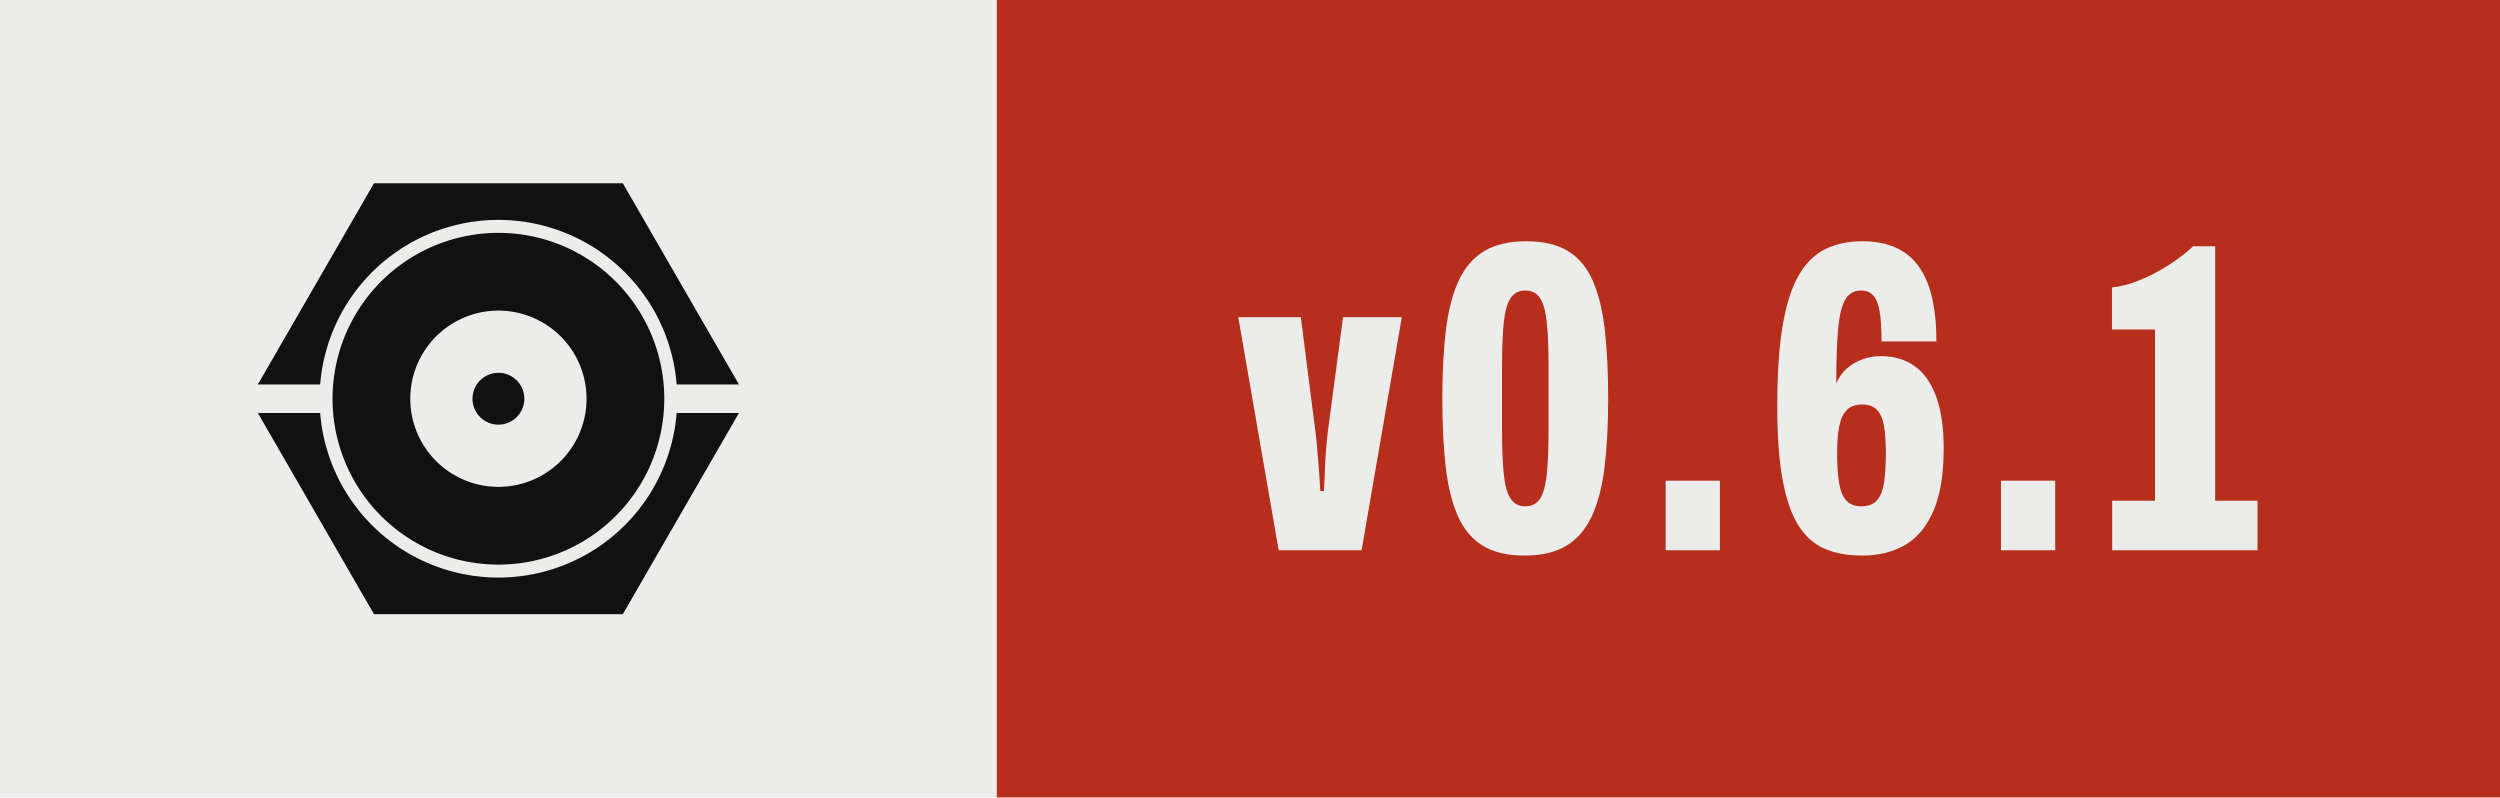
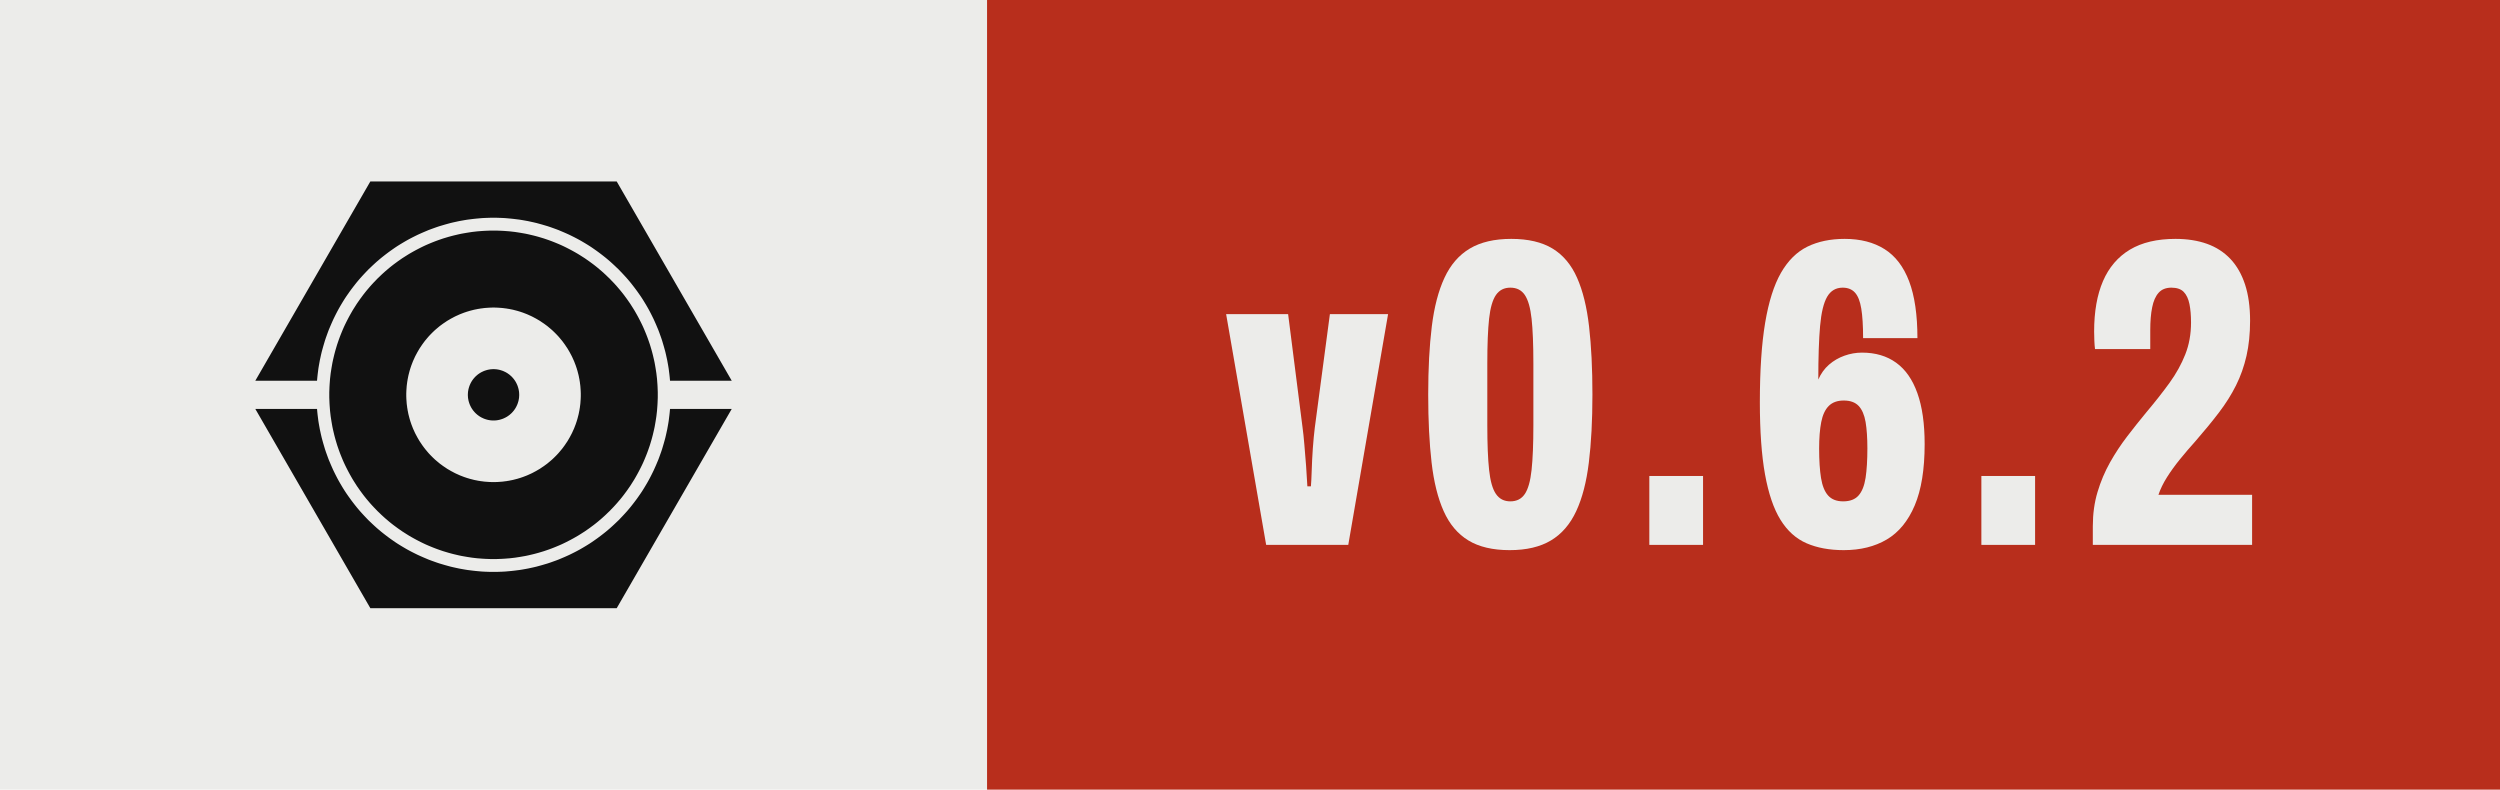
- <svg xmlns="http://www.w3.org/2000/svg" width="62.70" height="20.00" viewBox="0 0 62.70 20.00" role="img" aria-label="Version 0.6.1, released with Presswerk">
+ <svg xmlns="http://www.w3.org/2000/svg" width="63.32" height="20.00" viewBox="0 0 63.32 20.00" role="img" aria-label="Version 0.6.2, released with Presswerk">
  <rect class="field" width="25.00" height="20" fill="#ECECEA" />
-   <rect x="25.00" width="37.70" height="20" fill="#B82E1C" />
+   <rect x="25.00" width="38.32" height="20" fill="#B82E1C" />
  <path class="icon" d="M15.61,47.25L15.62,47.18L15.67,46.62L15.73,46.06L15.80,45.50L15.87,44.94L15.96,44.38L16.06,43.82L16.16,43.27L16.28,42.72L16.40,42.17L16.53,41.62L16.68,41.07L16.83,40.53L16.99,39.99L17.15,39.45L17.33,38.91L17.52,38.38L17.71,37.85L17.91,37.32L18.13,36.80L18.35,36.28L18.58,35.76L18.81,35.25L19.06,34.74L19.31,34.24L19.57,33.74L19.84,33.24L20.12,32.75L20.41,32.26L20.70,31.78L21.00,31.30L21.31,30.83L21.63,30.37L21.96,29.90L22.29,29.45L22.63,29.00L22.98,28.55L23.33,28.11L23.69,27.68L24.06,27.25L24.44,26.83L24.82,26.42L25.21,26.01L25.60,25.60L26.01,25.21L26.42,24.82L26.83,24.44L27.25,24.06L27.68,23.69L28.11,23.33L28.55,22.98L29.00,22.63L29.45,22.29L29.90,21.96L30.37,21.63L30.83,21.31L31.30,21.00L31.78,20.70L32.26,20.41L32.75,20.12L33.24,19.84L33.74,19.57L34.24,19.31L34.74,19.06L35.25,18.81L35.76,18.58L36.28,18.35L36.80,18.13L37.32,17.91L37.85,17.71L38.38,17.52L38.91,17.33L39.45,17.15L39.99,16.99L40.53,16.83L41.07,16.68L41.62,16.53L42.17,16.40L42.72,16.28L43.27,16.16L43.82,16.06L44.38,15.96L44.94,15.87L45.50,15.80L46.06,15.73L46.62,15.67L47.18,15.62L47.74,15.57L48.31,15.54L48.87,15.52L49.44,15.50L50.00,15.50L50.56,15.50L51.13,15.52L51.69,15.54L52.26,15.57L52.82,15.62L53.38,15.67L53.94,15.73L54.50,15.80L55.06,15.87L55.62,15.96L56.18,16.06L56.73,16.16L57.28,16.28L57.83,16.40L58.38,16.53L58.93,16.68L59.47,16.83L60.01,16.99L60.55,17.15L61.09,17.33L61.62,17.52L62.15,17.71L62.68,17.91L63.20,18.13L63.72,18.35L64.24,18.58L64.75,18.81L65.26,19.06L65.76,19.31L66.26,19.57L66.76,19.84L67.25,20.12L67.74,20.41L68.22,20.70L68.70,21.00L69.17,21.31L69.63,21.63L70.10,21.96L70.55,22.29L71.00,22.63L71.45,22.98L71.89,23.33L72.32,23.69L72.75,24.06L73.17,24.44L73.58,24.82L73.99,25.21L74.40,25.60L74.79,26.01L75.18,26.42L75.56,26.83L75.94,27.25L76.31,27.68L76.67,28.11L77.02,28.55L77.37,29.00L77.71,29.45L78.04,29.90L78.37,30.37L78.69,30.83L79.00,31.30L79.30,31.78L79.59,32.26L79.88,32.75L80.16,33.24L80.43,33.74L80.69,34.24L80.94,34.74L81.19,35.25L81.42,35.76L81.65,36.28L81.87,36.80L82.09,37.32L82.29,37.85L82.48,38.38L82.67,38.91L82.85,39.45L83.01,39.99L83.17,40.53L83.32,41.07L83.47,41.62L83.60,42.17L83.72,42.72L83.84,43.27L83.94,43.82L84.04,44.38L84.13,44.94L84.20,45.50L84.27,46.06L84.33,46.62L84.38,47.18L84.39,47.25L96.41,47.25L74.00,8.43L26.00,8.43L3.59,47.25ZM81.96,48.43L81.93,47.91L81.89,47.38L81.85,46.86L81.79,46.34L81.73,45.82L81.65,45.30L81.57,44.79L81.48,44.27L81.39,43.76L81.28,43.24L81.16,42.73L81.04,42.22L80.91,41.72L80.77,41.21L80.62,40.71L80.47,40.21L80.30,39.71L80.13,39.22L79.95,38.73L79.76,38.24L79.56,37.75L79.36,37.27L79.15,36.79L78.93,36.32L78.70,35.85L78.46,35.38L78.22,34.92L77.97,34.46L77.71,34.00L77.45,33.55L77.17,33.10L76.89,32.66L76.61,32.22L76.31,31.79L76.01,31.36L75.70,30.94L75.39,30.52L75.07,30.11L74.74,29.70L74.40,29.30L74.06,28.90L73.71,28.51L73.36,28.13L72.99,27.75L72.63,27.37L72.25,27.01L71.87,26.64L71.49,26.29L71.10,25.94L70.70,25.60L70.30,25.26L69.89,24.93L69.48,24.61L69.06,24.30L68.64,23.99L68.21,23.69L67.78,23.39L67.34,23.11L66.90,22.83L66.45,22.55L66.00,22.29L65.54,22.03L65.08,21.78L64.62,21.54L64.15,21.30L63.68,21.07L63.21,20.85L62.73,20.64L62.25,20.44L61.76,20.24L61.27,20.05L60.78,19.87L60.29,19.70L59.79,19.53L59.29,19.38L58.79,19.23L58.28,19.09L57.78,18.96L57.27,18.84L56.76,18.72L56.24,18.61L55.73,18.52L55.21,18.43L54.70,18.35L54.18,18.27L53.66,18.21L53.14,18.15L52.62,18.11L52.09,18.07L51.57,18.04L51.05,18.02L50.52,18.00L50.00,18.00L49.48,18.00L48.95,18.02L48.43,18.04L47.91,18.07L47.38,18.11L46.86,18.15L46.34,18.21L45.82,18.27L45.30,18.35L44.79,18.43L44.27,18.52L43.76,18.61L43.24,18.72L42.73,18.84L42.22,18.96L41.72,19.09L41.21,19.23L40.71,19.38L40.21,19.53L39.71,19.70L39.22,19.87L38.73,20.05L38.24,20.24L37.75,20.44L37.27,20.64L36.79,20.85L36.32,21.07L35.85,21.30L35.38,21.54L34.92,21.78L34.46,22.03L34.00,22.29L33.55,22.55L33.10,22.83L32.66,23.11L32.22,23.39L31.79,23.69L31.36,23.99L30.94,24.30L30.52,24.61L30.11,24.93L29.70,25.26L29.30,25.60L28.90,25.94L28.51,26.29L28.13,26.64L27.75,27.01L27.37,27.37L27.01,27.75L26.64,28.13L26.29,28.51L25.94,28.90L25.60,29.30L25.26,29.70L24.93,30.11L24.61,30.52L24.30,30.94L23.99,31.36L23.69,31.79L23.39,32.22L23.11,32.66L22.83,33.10L22.55,33.55L22.29,34.00L22.03,34.46L21.78,34.92L21.54,35.38L21.30,35.85L21.07,36.32L20.85,36.79L20.64,37.27L20.44,37.75L20.24,38.24L20.05,38.73L19.87,39.22L19.70,39.71L19.53,40.21L19.38,40.71L19.23,41.21L19.09,41.72L18.96,42.22L18.84,42.73L18.72,43.24L18.61,43.76L18.52,44.27L18.43,44.79L18.35,45.30L18.27,45.82L18.21,46.34L18.15,46.86L18.11,47.38L18.07,47.91L18.04,48.43L18.02,48.95L18.00,49.48L18.00,50.00L18.00,50.52L18.02,51.05L18.04,51.57L18.07,52.09L18.11,52.62L18.15,53.14L18.21,53.66L18.27,54.18L18.35,54.70L18.43,55.21L18.52,55.73L18.61,56.24L18.72,56.76L18.84,57.27L18.96,57.78L19.09,58.28L19.23,58.79L19.38,59.29L19.53,59.79L19.70,60.29L19.87,60.78L20.05,61.27L20.24,61.76L20.44,62.25L20.64,62.73L20.85,63.21L21.07,63.68L21.30,64.15L21.54,64.62L21.78,65.08L22.03,65.54L22.29,66.00L22.55,66.45L22.83,66.90L23.11,67.34L23.39,67.78L23.69,68.21L23.99,68.64L24.30,69.06L24.61,69.48L24.93,69.89L25.26,70.30L25.60,70.70L25.94,71.10L26.29,71.49L26.64,71.87L27.01,72.25L27.37,72.63L27.75,72.99L28.13,73.36L28.51,73.71L28.90,74.06L29.30,74.40L29.70,74.74L30.11,75.07L30.52,75.39L30.94,75.70L31.36,76.01L31.79,76.31L32.22,76.61L32.66,76.89L33.10,77.17L33.55,77.45L34.00,77.71L34.46,77.97L34.92,78.22L35.38,78.46L35.85,78.70L36.32,78.93L36.79,79.15L37.27,79.36L37.75,79.56L38.24,79.76L38.73,79.95L39.22,80.13L39.71,80.30L40.21,80.47L40.71,80.62L41.21,80.77L41.72,80.91L42.22,81.04L42.73,81.16L43.24,81.28L43.76,81.39L44.27,81.48L44.79,81.57L45.30,81.65L45.82,81.73L46.34,81.79L46.86,81.85L47.38,81.89L47.91,81.93L48.43,81.96L48.95,81.98L49.48,82.00L50.00,82.00L50.52,82.00L51.05,81.98L51.57,81.96L52.09,81.93L52.62,81.89L53.14,81.85L53.66,81.79L54.18,81.73L54.70,81.65L55.21,81.57L55.73,81.48L56.24,81.39L56.76,81.28L57.27,81.16L57.78,81.04L58.28,80.91L58.79,80.77L59.29,80.62L59.79,80.47L60.29,80.30L60.78,80.13L61.27,79.95L61.76,79.76L62.25,79.56L62.73,79.36L63.21,79.15L63.68,78.93L64.15,78.70L64.62,78.46L65.08,78.22L65.54,77.97L66.00,77.71L66.45,77.45L66.90,77.17L67.34,76.89L67.78,76.61L68.21,76.31L68.64,76.01L69.06,75.70L69.48,75.39L69.89,75.07L70.30,74.74L70.70,74.40L71.10,74.06L71.49,73.71L71.87,73.36L72.25,72.99L72.63,72.63L72.99,72.25L73.36,71.87L73.71,71.49L74.06,71.10L74.40,70.70L74.74,70.30L75.07,69.89L75.39,69.48L75.70,69.06L76.01,68.64L76.31,68.21L76.61,67.78L76.89,67.34L77.17,66.90L77.45,66.45L77.71,66.00L77.97,65.54L78.22,65.08L78.46,64.62L78.70,64.15L78.93,63.68L79.15,63.21L79.36,62.73L79.56,62.25L79.76,61.76L79.95,61.27L80.13,60.78L80.30,60.29L80.47,59.79L80.62,59.29L80.77,58.79L80.91,58.28L81.04,57.78L81.16,57.27L81.28,56.76L81.39,56.24L81.48,55.73L81.57,55.21L81.65,54.70L81.73,54.18L81.79,53.66L81.85,53.14L81.89,52.62L81.93,52.09L81.96,51.57L81.98,51.05L82.00,50.52L82.00,50.00L82.00,49.48L81.98,48.95ZM66.98,50.83L66.96,51.11L66.94,51.39L66.92,51.67L66.89,51.94L66.85,52.22L66.82,52.49L66.77,52.77L66.73,53.04L66.67,53.32L66.62,53.59L66.56,53.86L66.49,54.13L66.42,54.40L66.35,54.67L66.27,54.93L66.19,55.20L66.10,55.46L66.01,55.73L65.91,55.99L65.81,56.25L65.71,56.51L65.60,56.76L65.48,57.02L65.37,57.27L65.25,57.52L65.12,57.77L64.99,58.01L64.86,58.26L64.72,58.50L64.58,58.74L64.44,58.98L64.29,59.21L64.13,59.44L63.98,59.67L63.82,59.90L63.65,60.13L63.49,60.35L63.32,60.57L63.14,60.78L62.96,61.00L62.78,61.21L62.60,61.42L62.41,61.62L62.22,61.82L62.02,62.02L61.82,62.22L61.62,62.41L61.42,62.60L61.21,62.78L61.00,62.96L60.78,63.14L60.57,63.32L60.35,63.49L60.13,63.65L59.90,63.82L59.67,63.98L59.44,64.13L59.21,64.29L58.98,64.44L58.74,64.58L58.50,64.72L58.26,64.86L58.01,64.99L57.77,65.12L57.52,65.25L57.27,65.37L57.02,65.48L56.76,65.60L56.51,65.71L56.25,65.81L55.99,65.91L55.73,66.01L55.46,66.10L55.20,66.19L54.93,66.27L54.67,66.35L54.40,66.42L54.13,66.49L53.86,66.56L53.59,66.62L53.32,66.67L53.04,66.73L52.77,66.77L52.49,66.82L52.22,66.85L51.94,66.89L51.67,66.92L51.39,66.94L51.11,66.96L50.83,66.98L50.56,66.99L50.28,67.00L50.00,67.00L49.72,67.00L49.44,66.99L49.17,66.98L48.89,66.96L48.61,66.94L48.33,66.92L48.06,66.89L47.78,66.85L47.51,66.82L47.23,66.77L46.96,66.73L46.68,66.67L46.41,66.62L46.14,66.56L45.87,66.49L45.60,66.42L45.33,66.35L45.07,66.27L44.80,66.19L44.54,66.10L44.27,66.01L44.01,65.91L43.75,65.81L43.49,65.71L43.24,65.60L42.98,65.48L42.73,65.37L42.48,65.25L42.23,65.12L41.99,64.99L41.74,64.86L41.50,64.72L41.26,64.58L41.02,64.44L40.79,64.29L40.56,64.13L40.33,63.98L40.10,63.82L39.87,63.65L39.65,63.49L39.43,63.32L39.22,63.14L39.00,62.96L38.79,62.78L38.58,62.60L38.38,62.41L38.18,62.22L37.98,62.02L37.78,61.82L37.59,61.62L37.40,61.42L37.22,61.21L37.04,61.00L36.86,60.78L36.68,60.57L36.51,60.35L36.35,60.13L36.18,59.90L36.02,59.67L35.87,59.44L35.71,59.21L35.56,58.98L35.42,58.74L35.28,58.50L35.14,58.26L35.01,58.01L34.88,57.77L34.75,57.52L34.63,57.27L34.52,57.02L34.40,56.76L34.29,56.51L34.19,56.25L34.09,55.99L33.99,55.73L33.90,55.46L33.81,55.20L33.73,54.93L33.65,54.67L33.58,54.40L33.51,54.13L33.44,53.86L33.38,53.59L33.33,53.32L33.27,53.04L33.23,52.77L33.18,52.49L33.15,52.22L33.11,51.94L33.08,51.67L33.06,51.39L33.04,51.11L33.02,50.83L33.01,50.56L33.00,50.28L33.00,50.00L33.00,49.72L33.01,49.44L33.02,49.17L33.04,48.89L33.06,48.61L33.08,48.33L33.11,48.06L33.15,47.78L33.18,47.51L33.23,47.23L33.27,46.96L33.33,46.68L33.38,46.41L33.44,46.14L33.51,45.87L33.58,45.60L33.65,45.33L33.73,45.07L33.81,44.80L33.90,44.54L33.99,44.27L34.09,44.01L34.19,43.75L34.29,43.49L34.40,43.24L34.52,42.98L34.63,42.73L34.75,42.48L34.88,42.23L35.01,41.99L35.14,41.74L35.28,41.50L35.42,41.26L35.56,41.02L35.71,40.79L35.87,40.56L36.02,40.33L36.18,40.10L36.35,39.87L36.51,39.65L36.68,39.43L36.86,39.22L37.04,39.00L37.22,38.79L37.40,38.58L37.59,38.38L37.78,38.18L37.98,37.98L38.18,37.78L38.38,37.59L38.58,37.40L38.79,37.22L39.00,37.04L39.22,36.86L39.43,36.68L39.65,36.51L39.87,36.35L40.10,36.18L40.33,36.02L40.56,35.87L40.79,35.71L41.02,35.56L41.26,35.42L41.50,35.28L41.74,35.14L41.99,35.01L42.23,34.88L42.48,34.75L42.73,34.63L42.98,34.52L43.24,34.40L43.49,34.29L43.75,34.19L44.01,34.09L44.27,33.99L44.54,33.90L44.80,33.81L45.07,33.73L45.33,33.65L45.60,33.58L45.87,33.51L46.14,33.44L46.41,33.38L46.68,33.33L46.96,33.27L47.23,33.23L47.51,33.18L47.78,33.15L48.06,33.11L48.33,33.08L48.61,33.06L48.89,33.04L49.17,33.02L49.44,33.01L49.72,33.00L50.00,33.00L50.28,33.00L50.56,33.01L50.83,33.02L51.11,33.04L51.39,33.06L51.67,33.08L51.94,33.11L52.22,33.15L52.49,33.18L52.77,33.23L53.04,33.27L53.32,33.33L53.59,33.38L53.86,33.44L54.13,33.51L54.40,33.58L54.67,33.65L54.93,33.73L55.20,33.81L55.46,33.90L55.73,33.99L55.99,34.09L56.25,34.19L56.51,34.29L56.76,34.40L57.02,34.52L57.27,34.63L57.52,34.75L57.77,34.88L58.01,35.01L58.26,35.14L58.50,35.28L58.74,35.42L58.98,35.56L59.21,35.71L59.44,35.87L59.67,36.02L59.90,36.18L60.13,36.35L60.35,36.51L60.57,36.68L60.78,36.86L61.00,37.04L61.21,37.22L61.42,37.40L61.62,37.59L61.82,37.78L62.02,37.98L62.22,38.18L62.41,38.38L62.60,38.58L62.78,38.79L62.96,39.00L63.14,39.22L63.32,39.43L63.49,39.65L63.65,39.87L63.82,40.10L63.98,40.33L64.13,40.56L64.29,40.79L64.44,41.02L64.58,41.26L64.72,41.50L64.86,41.74L64.99,41.99L65.12,42.23L65.25,42.48L65.37,42.73L65.48,42.98L65.60,43.24L65.71,43.49L65.81,43.75L65.91,44.01L66.01,44.27L66.10,44.54L66.19,44.80L66.27,45.07L66.35,45.33L66.42,45.60L66.49,45.87L66.56,46.14L66.62,46.41L66.67,46.68L66.73,46.96L66.77,47.23L66.82,47.51L66.85,47.78L66.89,48.06L66.92,48.33L66.94,48.61L66.96,48.89L66.98,49.17L66.99,49.44L67.00,49.72L67.00,50.00L67.00,50.28L66.99,50.56ZM55.00,49.84L54.99,49.75L54.99,49.67L54.98,49.59L54.98,49.51L54.97,49.43L54.96,49.35L54.95,49.27L54.93,49.19L54.92,49.10L54.90,49.02L54.89,48.94L54.87,48.86L54.85,48.79L54.83,48.71L54.81,48.63L54.78,48.55L54.76,48.47L54.73,48.39L54.71,48.32L54.68,48.24L54.65,48.16L54.62,48.09L54.59,48.01L54.55,47.94L54.52,47.86L54.48,47.79L54.45,47.72L54.41,47.64L54.37,47.57L54.33,47.50L54.29,47.43L54.25,47.36L54.20,47.29L54.16,47.22L54.11,47.15L54.06,47.09L54.02,47.02L53.97,46.96L53.92,46.89L53.87,46.83L53.81,46.77L53.76,46.70L53.70,46.64L53.65,46.58L53.59,46.52L53.54,46.46L53.48,46.41L53.42,46.35L53.36,46.30L53.30,46.24L53.23,46.19L53.17,46.13L53.11,46.08L53.04,46.03L52.98,45.98L52.91,45.94L52.85,45.89L52.78,45.84L52.71,45.80L52.64,45.75L52.57,45.71L52.50,45.67L52.43,45.63L52.36,45.59L52.28,45.55L52.21,45.52L52.14,45.48L52.06,45.45L51.99,45.41L51.91,45.38L51.84,45.35L51.76,45.32L51.68,45.29L51.61,45.27L51.53,45.24L51.45,45.22L51.37,45.19L51.29,45.17L51.21,45.15L51.14,45.13L51.06,45.11L50.98,45.10L50.90,45.08L50.81,45.07L50.73,45.05L50.65,45.04L50.57,45.03L50.49,45.02L50.41,45.02L50.33,45.01L50.25,45.01L50.16,45.00L50.08,45.00L50.00,45.00L49.92,45.00L49.84,45.00L49.75,45.01L49.67,45.01L49.59,45.02L49.51,45.02L49.43,45.03L49.35,45.04L49.27,45.05L49.19,45.07L49.10,45.08L49.02,45.10L48.94,45.11L48.86,45.13L48.79,45.15L48.71,45.17L48.63,45.19L48.55,45.22L48.47,45.24L48.39,45.27L48.32,45.29L48.24,45.32L48.16,45.35L48.09,45.38L48.01,45.41L47.94,45.45L47.86,45.48L47.79,45.52L47.72,45.55L47.64,45.59L47.57,45.63L47.50,45.67L47.43,45.71L47.36,45.75L47.29,45.80L47.22,45.84L47.15,45.89L47.09,45.94L47.02,45.98L46.96,46.03L46.89,46.08L46.83,46.13L46.77,46.19L46.70,46.24L46.64,46.30L46.58,46.35L46.52,46.41L46.46,46.46L46.41,46.52L46.35,46.58L46.30,46.64L46.24,46.70L46.19,46.77L46.13,46.83L46.08,46.89L46.03,46.96L45.98,47.02L45.94,47.09L45.89,47.15L45.84,47.22L45.80,47.29L45.75,47.36L45.71,47.43L45.67,47.50L45.63,47.57L45.59,47.64L45.55,47.72L45.52,47.79L45.48,47.86L45.45,47.94L45.41,48.01L45.38,48.09L45.35,48.16L45.32,48.24L45.29,48.32L45.27,48.39L45.24,48.47L45.22,48.55L45.19,48.63L45.17,48.71L45.15,48.79L45.13,48.86L45.11,48.94L45.10,49.02L45.08,49.10L45.07,49.19L45.05,49.27L45.04,49.35L45.03,49.43L45.02,49.51L45.02,49.59L45.01,49.67L45.01,49.75L45.00,49.84L45.00,49.92L45.00,50.00L45.00,50.08L45.00,50.16L45.01,50.25L45.01,50.33L45.02,50.41L45.02,50.49L45.03,50.57L45.04,50.65L45.05,50.73L45.07,50.81L45.08,50.90L45.10,50.98L45.11,51.06L45.13,51.14L45.15,51.21L45.17,51.29L45.19,51.37L45.22,51.45L45.24,51.53L45.27,51.61L45.29,51.68L45.32,51.76L45.35,51.84L45.38,51.91L45.41,51.99L45.45,52.06L45.48,52.14L45.52,52.21L45.55,52.28L45.59,52.36L45.63,52.43L45.67,52.50L45.71,52.57L45.75,52.64L45.80,52.71L45.84,52.78L45.89,52.85L45.94,52.91L45.98,52.98L46.03,53.04L46.08,53.11L46.13,53.17L46.19,53.23L46.24,53.30L46.30,53.36L46.35,53.42L46.41,53.48L46.46,53.54L46.52,53.59L46.58,53.65L46.64,53.70L46.70,53.76L46.77,53.81L46.83,53.87L46.89,53.92L46.96,53.97L47.02,54.02L47.09,54.06L47.15,54.11L47.22,54.16L47.29,54.20L47.36,54.25L47.43,54.29L47.50,54.33L47.57,54.37L47.64,54.41L47.72,54.45L47.79,54.48L47.86,54.52L47.94,54.55L48.01,54.59L48.09,54.62L48.16,54.65L48.24,54.68L48.32,54.71L48.39,54.73L48.47,54.76L48.55,54.78L48.63,54.81L48.71,54.83L48.79,54.85L48.86,54.87L48.94,54.89L49.02,54.90L49.10,54.92L49.19,54.93L49.27,54.95L49.35,54.96L49.43,54.97L49.51,54.98L49.59,54.98L49.67,54.99L49.75,54.99L49.84,55.00L49.92,55.00L50.00,55.00L50.08,55.00L50.16,55.00L50.25,54.99L50.33,54.99L50.41,54.98L50.49,54.98L50.57,54.97L50.65,54.96L50.73,54.95L50.81,54.93L50.90,54.92L50.98,54.90L51.06,54.89L51.14,54.87L51.21,54.85L51.29,54.83L51.37,54.81L51.45,54.78L51.53,54.76L51.61,54.73L51.68,54.71L51.76,54.68L51.84,54.65L51.91,54.62L51.99,54.59L52.06,54.55L52.14,54.52L52.21,54.48L52.28,54.45L52.36,54.41L52.43,54.37L52.50,54.33L52.57,54.29L52.64,54.25L52.71,54.20L52.78,54.16L52.85,54.11L52.91,54.06L52.98,54.02L53.04,53.97L53.11,53.92L53.17,53.87L53.23,53.81L53.30,53.76L53.36,53.70L53.42,53.65L53.48,53.59L53.54,53.54L53.59,53.48L53.65,53.42L53.70,53.36L53.76,53.30L53.81,53.23L53.87,53.17L53.92,53.11L53.97,53.04L54.02,52.98L54.06,52.91L54.11,52.85L54.16,52.78L54.20,52.71L54.25,52.64L54.29,52.57L54.33,52.50L54.37,52.43L54.41,52.36L54.45,52.28L54.48,52.21L54.52,52.14L54.55,52.06L54.59,51.99L54.62,51.91L54.65,51.84L54.68,51.76L54.71,51.68L54.73,51.61L54.76,51.53L54.78,51.45L54.81,51.37L54.83,51.29L54.85,51.21L54.87,51.14L54.89,51.06L54.90,50.98L54.92,50.90L54.93,50.81L54.95,50.73L54.96,50.65L54.97,50.57L54.98,50.49L54.98,50.41L54.99,50.33L54.99,50.25L55.00,50.16L55.00,50.08L55.00,50.00L55.00,49.92ZM84.39,52.75L84.38,52.82L84.33,53.38L84.27,53.94L84.20,54.50L84.13,55.06L84.04,55.62L83.94,56.18L83.84,56.73L83.72,57.28L83.60,57.83L83.47,58.38L83.32,58.93L83.17,59.47L83.01,60.01L82.85,60.55L82.67,61.09L82.48,61.62L82.29,62.15L82.09,62.68L81.87,63.20L81.65,63.72L81.42,64.24L81.19,64.75L80.94,65.26L80.69,65.76L80.43,66.26L80.16,66.76L79.88,67.25L79.59,67.74L79.30,68.22L79.00,68.70L78.69,69.17L78.37,69.63L78.04,70.10L77.71,70.55L77.37,71.00L77.02,71.45L76.67,71.89L76.31,72.32L75.94,72.75L75.56,73.17L75.18,73.58L74.79,73.99L74.40,74.40L73.99,74.79L73.58,75.18L73.17,75.56L72.75,75.94L72.32,76.31L71.89,76.67L71.45,77.02L71.00,77.37L70.55,77.71L70.10,78.04L69.63,78.37L69.17,78.69L68.70,79.00L68.22,79.30L67.74,79.59L67.25,79.88L66.76,80.16L66.26,80.43L65.76,80.69L65.26,80.94L64.75,81.19L64.24,81.42L63.72,81.65L63.20,81.87L62.68,82.09L62.15,82.29L61.62,82.48L61.09,82.67L60.55,82.85L60.01,83.01L59.47,83.17L58.93,83.32L58.38,83.47L57.83,83.60L57.28,83.72L56.73,83.84L56.18,83.94L55.62,84.04L55.06,84.13L54.50,84.20L53.94,84.27L53.38,84.33L52.82,84.38L52.26,84.43L51.69,84.46L51.13,84.48L50.56,84.50L50.00,84.50L49.44,84.50L48.87,84.48L48.31,84.46L47.74,84.43L47.18,84.38L46.62,84.33L46.06,84.27L45.50,84.20L44.94,84.13L44.38,84.04L43.82,83.94L43.27,83.84L42.72,83.72L42.17,83.60L41.62,83.47L41.07,83.32L40.53,83.17L39.99,83.01L39.45,82.85L38.91,82.67L38.38,82.48L37.85,82.29L37.32,82.09L36.80,81.87L36.28,81.65L35.76,81.42L35.25,81.19L34.74,80.94L34.24,80.69L33.74,80.43L33.24,80.16L32.75,79.88L32.26,79.59L31.78,79.30L31.30,79.00L30.83,78.69L30.37,78.37L29.90,78.04L29.45,77.71L29.00,77.37L28.55,77.02L28.11,76.67L27.68,76.31L27.25,75.94L26.83,75.56L26.42,75.18L26.01,74.79L25.60,74.40L25.21,73.99L24.82,73.58L24.44,73.17L24.06,72.75L23.69,72.32L23.33,71.89L22.98,71.45L22.63,71.00L22.29,70.55L21.96,70.10L21.63,69.63L21.31,69.17L21.00,68.70L20.70,68.22L20.41,67.74L20.12,67.25L19.84,66.76L19.57,66.26L19.31,65.76L19.06,65.26L18.81,64.75L18.58,64.24L18.35,63.72L18.13,63.20L17.91,62.68L17.71,62.15L17.52,61.62L17.33,61.09L17.15,60.55L16.99,60.01L16.83,59.47L16.68,58.93L16.53,58.38L16.40,57.83L16.28,57.28L16.16,56.73L16.06,56.18L15.96,55.62L15.87,55.06L15.80,54.50L15.73,53.94L15.67,53.38L15.62,52.82L15.61,52.75L3.59,52.75L26.00,91.57L74.00,91.57L96.41,52.75Z" fill="#111111" fill-rule="evenodd" transform="translate(6.00,3.50) scale(0.13)" />
  <path d="M9.65 68.60 0.50 15.85H14.67L17.98 41.85Q18.18 43.27 18.38 45.65Q18.58 48.02 18.78 50.56Q18.97 53.10 19.07 55.21H19.88Q19.98 54.12 20.06 51.70Q20.13 49.28 20.32 46.53Q20.52 43.79 20.77 41.80L24.22 15.85H37.52L28.42 68.60Z" fill="#ECECEA" transform="translate(31.00,6.20) scale(0.1108)" />
  <path d="M21.18 69.80Q15.38 69.80 11.74 67.58Q8.10 65.37 6.10 60.90Q4.10 56.44 3.33 49.77Q2.56 43.10 2.56 34.25Q2.56 25.34 3.38 18.67Q4.20 12.01 6.28 7.54Q8.35 3.08 12.07 0.86Q15.79 -1.35 21.54 -1.35Q27.34 -1.35 30.98 0.86Q34.62 3.08 36.59 7.54Q38.57 12.01 39.33 18.67Q40.10 25.34 40.10 34.25Q40.10 43.10 39.28 49.77Q38.47 56.44 36.39 60.90Q34.31 65.37 30.62 67.58Q26.93 69.80 21.18 69.80ZM21.33 58.65Q23.51 58.65 24.64 56.97Q25.78 55.30 26.19 51.47Q26.60 47.65 26.60 41.29V27.10Q26.60 20.64 26.19 16.89Q25.78 13.15 24.64 11.47Q23.51 9.80 21.33 9.80Q19.21 9.80 18.05 11.47Q16.89 13.15 16.48 16.89Q16.07 20.64 16.07 27.10V41.29Q16.07 47.65 16.48 51.47Q16.89 55.30 18.05 56.97Q19.21 58.65 21.33 58.65Z" fill="#ECECEA" transform="translate(35.89,6.20) scale(0.1108)" />
  <path d="M4.46 68.60V52.85H16.74V68.60Z" fill="#ECECEA" transform="translate(41.28,6.20) scale(0.1108)" />
  <path d="M21.73 69.80Q16.87 69.80 13.26 68.24Q9.64 66.68 7.28 62.87Q4.93 59.07 3.74 52.49Q2.56 45.92 2.56 35.99Q2.56 25.05 3.77 17.83Q4.98 10.61 7.39 6.40Q9.81 2.20 13.44 0.42Q17.08 -1.35 21.94 -1.35Q27.34 -1.35 31.06 0.99Q34.78 3.33 36.68 8.34Q38.58 13.35 38.58 21.34H26.16Q26.16 17.09 25.74 14.57Q25.33 12.06 24.30 10.93Q23.28 9.80 21.49 9.80Q19.17 9.80 17.95 11.87Q16.74 13.95 16.33 18.55Q15.92 23.16 15.92 30.80Q16.82 28.75 18.37 27.40Q19.93 26.05 21.90 25.35Q23.86 24.65 25.90 24.65Q30.53 24.65 33.72 26.96Q36.92 29.27 38.57 33.92Q40.23 38.56 40.23 45.57Q40.23 54.21 37.97 59.56Q35.70 64.92 31.58 67.36Q27.46 69.80 21.73 69.80ZM21.60 58.65Q23.93 58.65 25.12 57.31Q26.31 55.97 26.73 53.27Q27.14 50.57 27.14 46.55Q27.14 42.94 26.73 40.51Q26.31 38.08 25.15 36.84Q23.98 35.60 21.74 35.60Q19.55 35.60 18.31 36.84Q17.07 38.08 16.59 40.53Q16.11 42.98 16.11 46.58Q16.11 50.61 16.54 53.29Q16.97 55.97 18.16 57.31Q19.36 58.65 21.60 58.65Z" fill="#ECECEA" transform="translate(44.29,6.20) scale(0.1108)" />
  <path d="M4.46 68.60V52.85H16.74V68.60Z" fill="#ECECEA" transform="translate(49.69,6.20) scale(0.1108)" />
-   <path d="M2.47 68.60V57.39H12.16V18.62H2.42V9.11Q5.29 8.83 8.59 7.50Q11.89 6.18 15.11 4.14Q18.33 2.11 20.79 -0.21H25.78V57.39H35.37V68.60Z" fill="#ECECEA" transform="translate(52.70,6.20) scale(0.1108)" />
+   <path d="M2.77 68.60V64.35Q2.77 60.09 3.85 56.51Q4.92 52.93 6.69 49.77Q8.47 46.61 10.64 43.78Q12.81 40.95 15.00 38.30Q18.03 34.70 20.31 31.55Q22.59 28.39 23.90 25.07Q25.22 21.75 25.22 17.77Q25.22 15.33 24.86 13.55Q24.50 11.77 23.56 10.78Q22.62 9.80 20.73 9.80Q18.85 9.80 17.81 10.97Q16.77 12.13 16.34 14.29Q15.90 16.44 15.90 19.52V23.83H3.27Q3.17 23.07 3.12 21.92Q3.07 20.76 3.07 19.83Q3.07 13.00 5.10 8.29Q7.14 3.58 11.25 1.11Q15.37 -1.35 21.65 -1.35Q25.71 -1.35 28.87 -0.22Q32.02 0.91 34.21 3.22Q36.40 5.53 37.56 9.05Q38.72 12.58 38.72 17.36Q38.72 21.77 37.90 25.38Q37.08 28.98 35.51 32.13Q33.94 35.28 31.59 38.36Q29.25 41.43 26.20 44.93Q24.38 46.95 22.69 49.03Q21.01 51.10 19.72 53.14Q18.44 55.17 17.77 57.15H39.18V68.60Z" fill="#ECECEA" transform="translate(52.70,6.20) scale(0.1108)" />
</svg>
